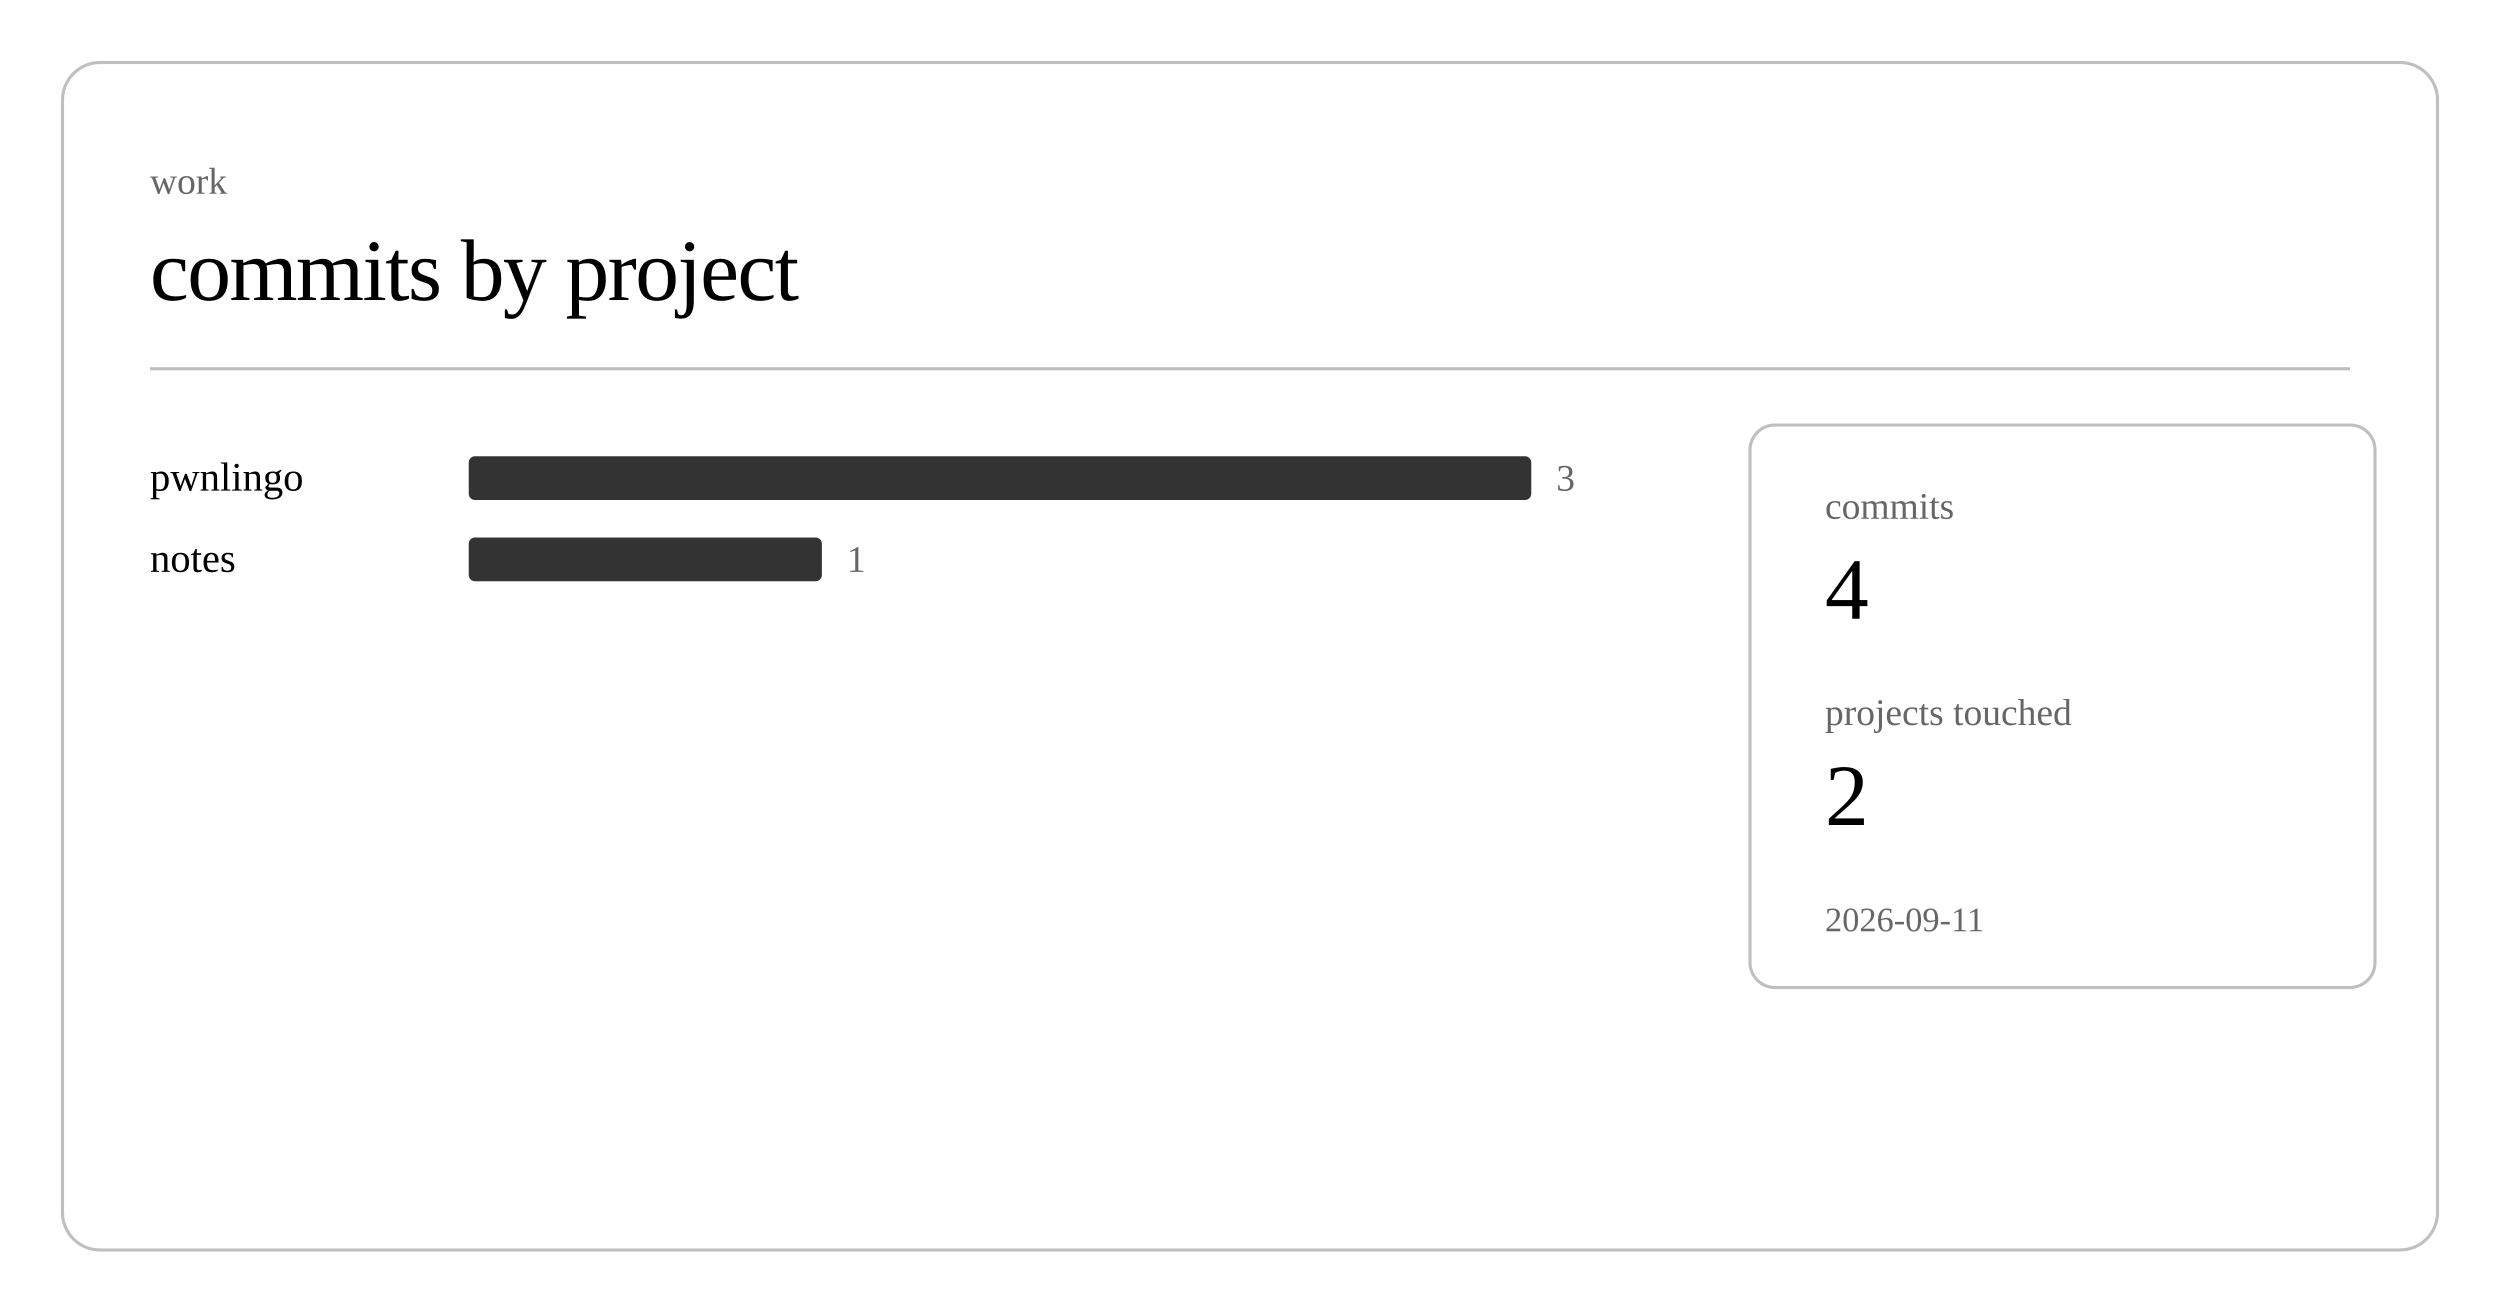
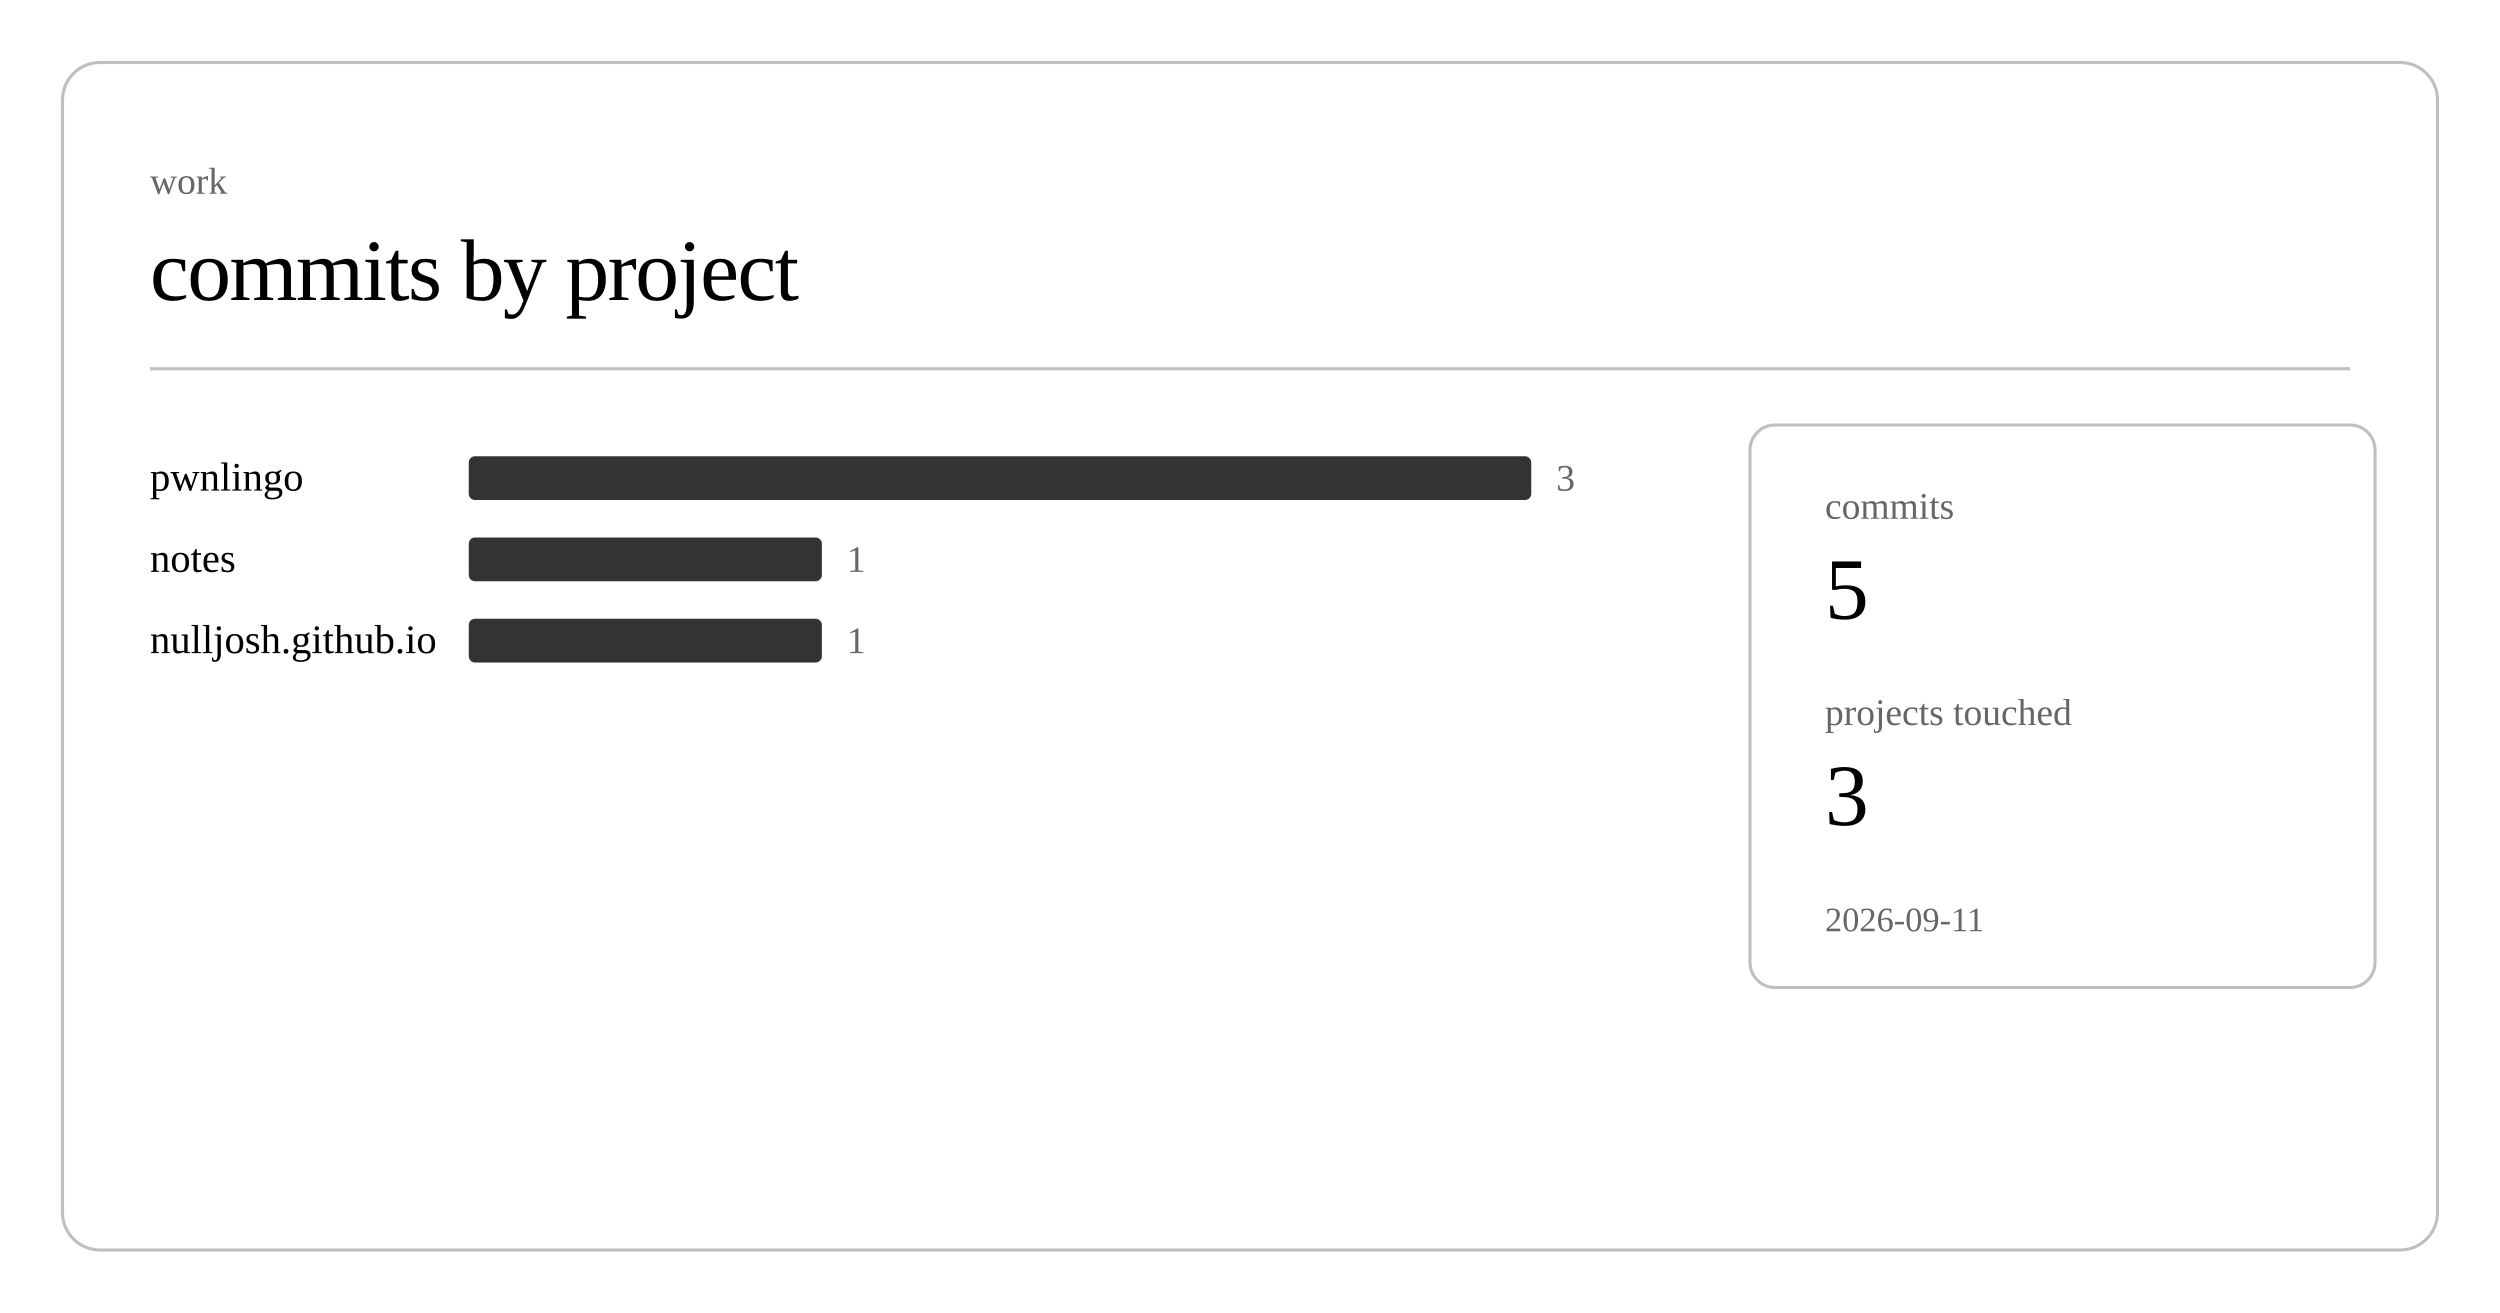
<svg xmlns="http://www.w3.org/2000/svg" class="post-header-svg" viewBox="0 0 800 420" width="800" height="420">
  <rect x="20" y="20" width="760" height="380" rx="12" ry="12" fill="none" stroke="currentColor" stroke-width="1" opacity="0.25" />
  <text fill="currentColor" x="48" y="62" font-size="12" opacity="0.6">work</text>
  <text fill="currentColor" x="48" y="96" font-size="28" font-weight="300" letter-spacing="-0.5">commits by project</text>
  <line stroke="currentColor" x1="48" y1="118" x2="752" y2="118" stroke-width="1" opacity="0.25" />
  <a href="https://github.com/nulljosh/pwnlingo">
    <text fill="currentColor" x="48" y="157" font-size="13">pwnlingo</text>
  </a>
  <rect x="150" y="146" width="340" height="14" rx="2" fill="currentColor" opacity="0.8" />
  <text fill="currentColor" x="498" y="157" font-size="12" opacity="0.6">3</text>
  <a href="https://github.com/nulljosh/notes">
    <text fill="currentColor" x="48" y="183" font-size="13">notes</text>
  </a>
  <rect x="150" y="172" width="113" height="14" rx="2" fill="currentColor" opacity="0.8" />
  <text fill="currentColor" x="271" y="183" font-size="12" opacity="0.6">1</text>
+   <a href="https://github.com/nulljosh/nulljosh.github.io">
+     <text fill="currentColor" x="48" y="209" font-size="13">nulljosh.github.io</text>
+   </a>
+   <rect x="150" y="198" width="113" height="14" rx="2" fill="currentColor" opacity="0.8" />
+   <text fill="currentColor" x="271" y="209" font-size="12" opacity="0.6">1</text>
  <rect x="560" y="136" width="200" height="180" rx="8" ry="8" fill="none" stroke="currentColor" stroke-width="1" opacity="0.25" />
  <text fill="currentColor" x="584" y="166" font-size="12" opacity="0.6">commits</text>
-   <text fill="currentColor" x="584" y="198" font-size="28" font-weight="500">4</text>
+   <text fill="currentColor" x="584" y="198" font-size="28" font-weight="500">5</text>
  <text fill="currentColor" x="584" y="232" font-size="12" opacity="0.6">projects touched</text>
-   <text fill="currentColor" x="584" y="264" font-size="28" font-weight="500">2</text>
+   <text fill="currentColor" x="584" y="264" font-size="28" font-weight="500">3</text>
  <text fill="currentColor" x="584" y="298" font-size="11" opacity="0.6">2026-09-11</text>
</svg>
